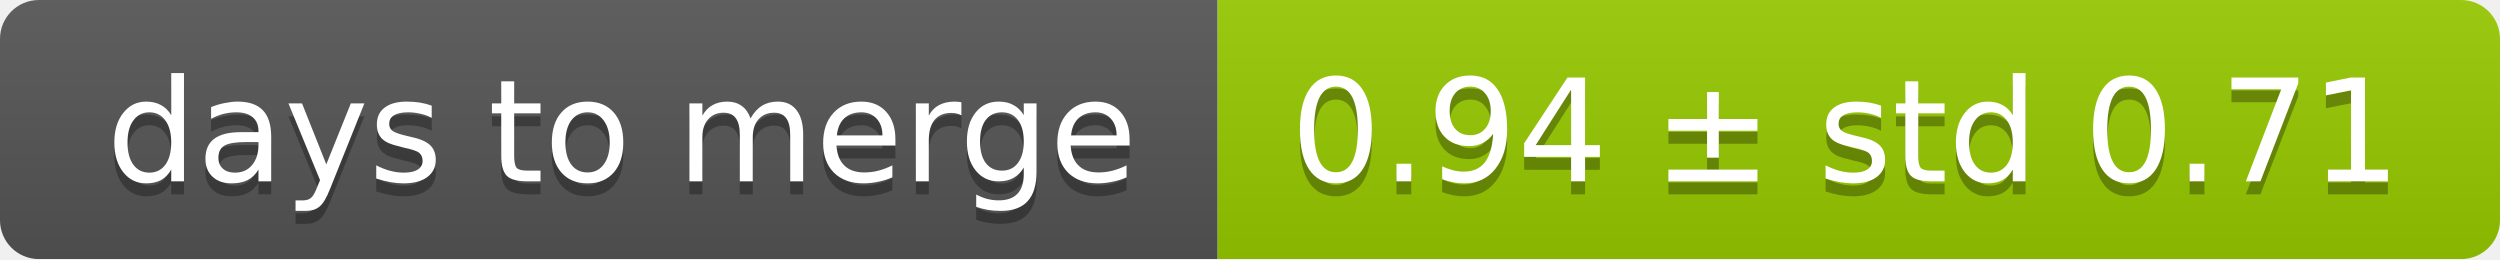
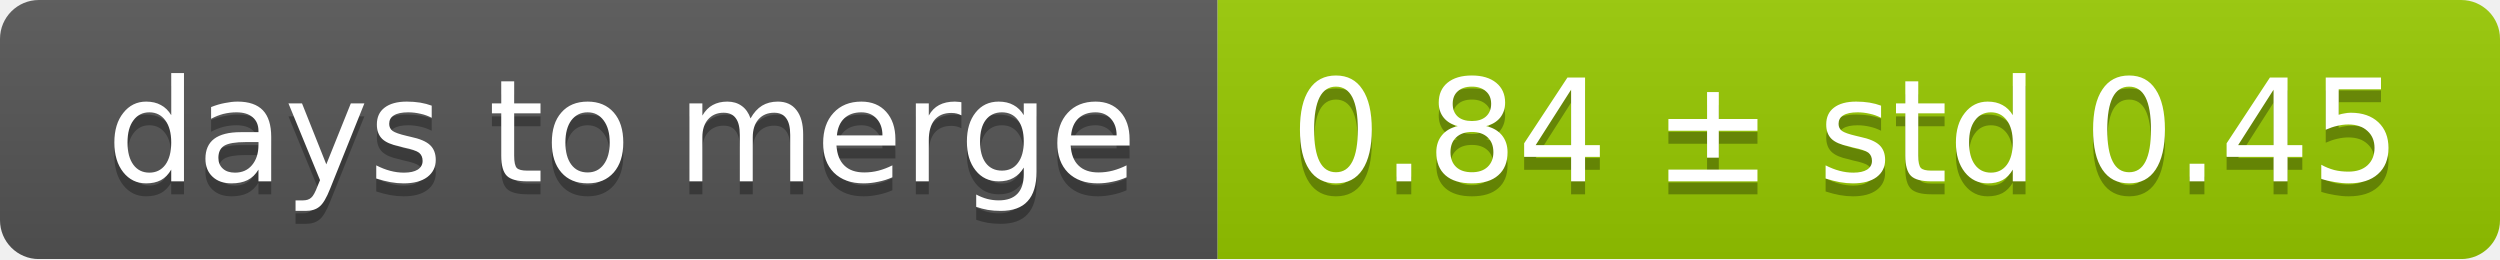
<svg xmlns="http://www.w3.org/2000/svg" width="193" height="20">
  <linearGradient id="smooth" x2="0" y2="100%">
    <stop offset="0" stop-color="#bbb" stop-opacity=".1" />
    <stop offset="1" stop-opacity=".1" />
  </linearGradient>
  <mask id="round">
    <rect width="193" height="20" rx="3" fill="#fff" />
  </mask>
  <g mask="url(#round)">
    <rect width="94" height="20" fill="#555" />
    <rect x="94" width="99" height="20" fill="#97ca00" />
    <rect width="193" height="20" fill="url(#smooth)" />
  </g>
  <g fill="#fff" text-anchor="middle" font-family="DejaVu Sans,Verdana,Geneva,sans-serif" font-size="11">
    <text x="48" y="15" fill="#010101" fill-opacity=".3">days to merge</text>
    <text x="48" y="14">days to merge</text>
-     <text x="142.5" y="15" fill="#010101" fill-opacity=".3">0.94 ± std 0.71</text>
-     <text x="142.5" y="14">0.94 ± std 0.71</text>
+     <text x="142.5" y="15" fill="#010101" fill-opacity=".3">0.84 ± std 0.45</text>
+     <text x="142.5" y="14">0.84 ± std 0.45</text>
  </g>
</svg>
